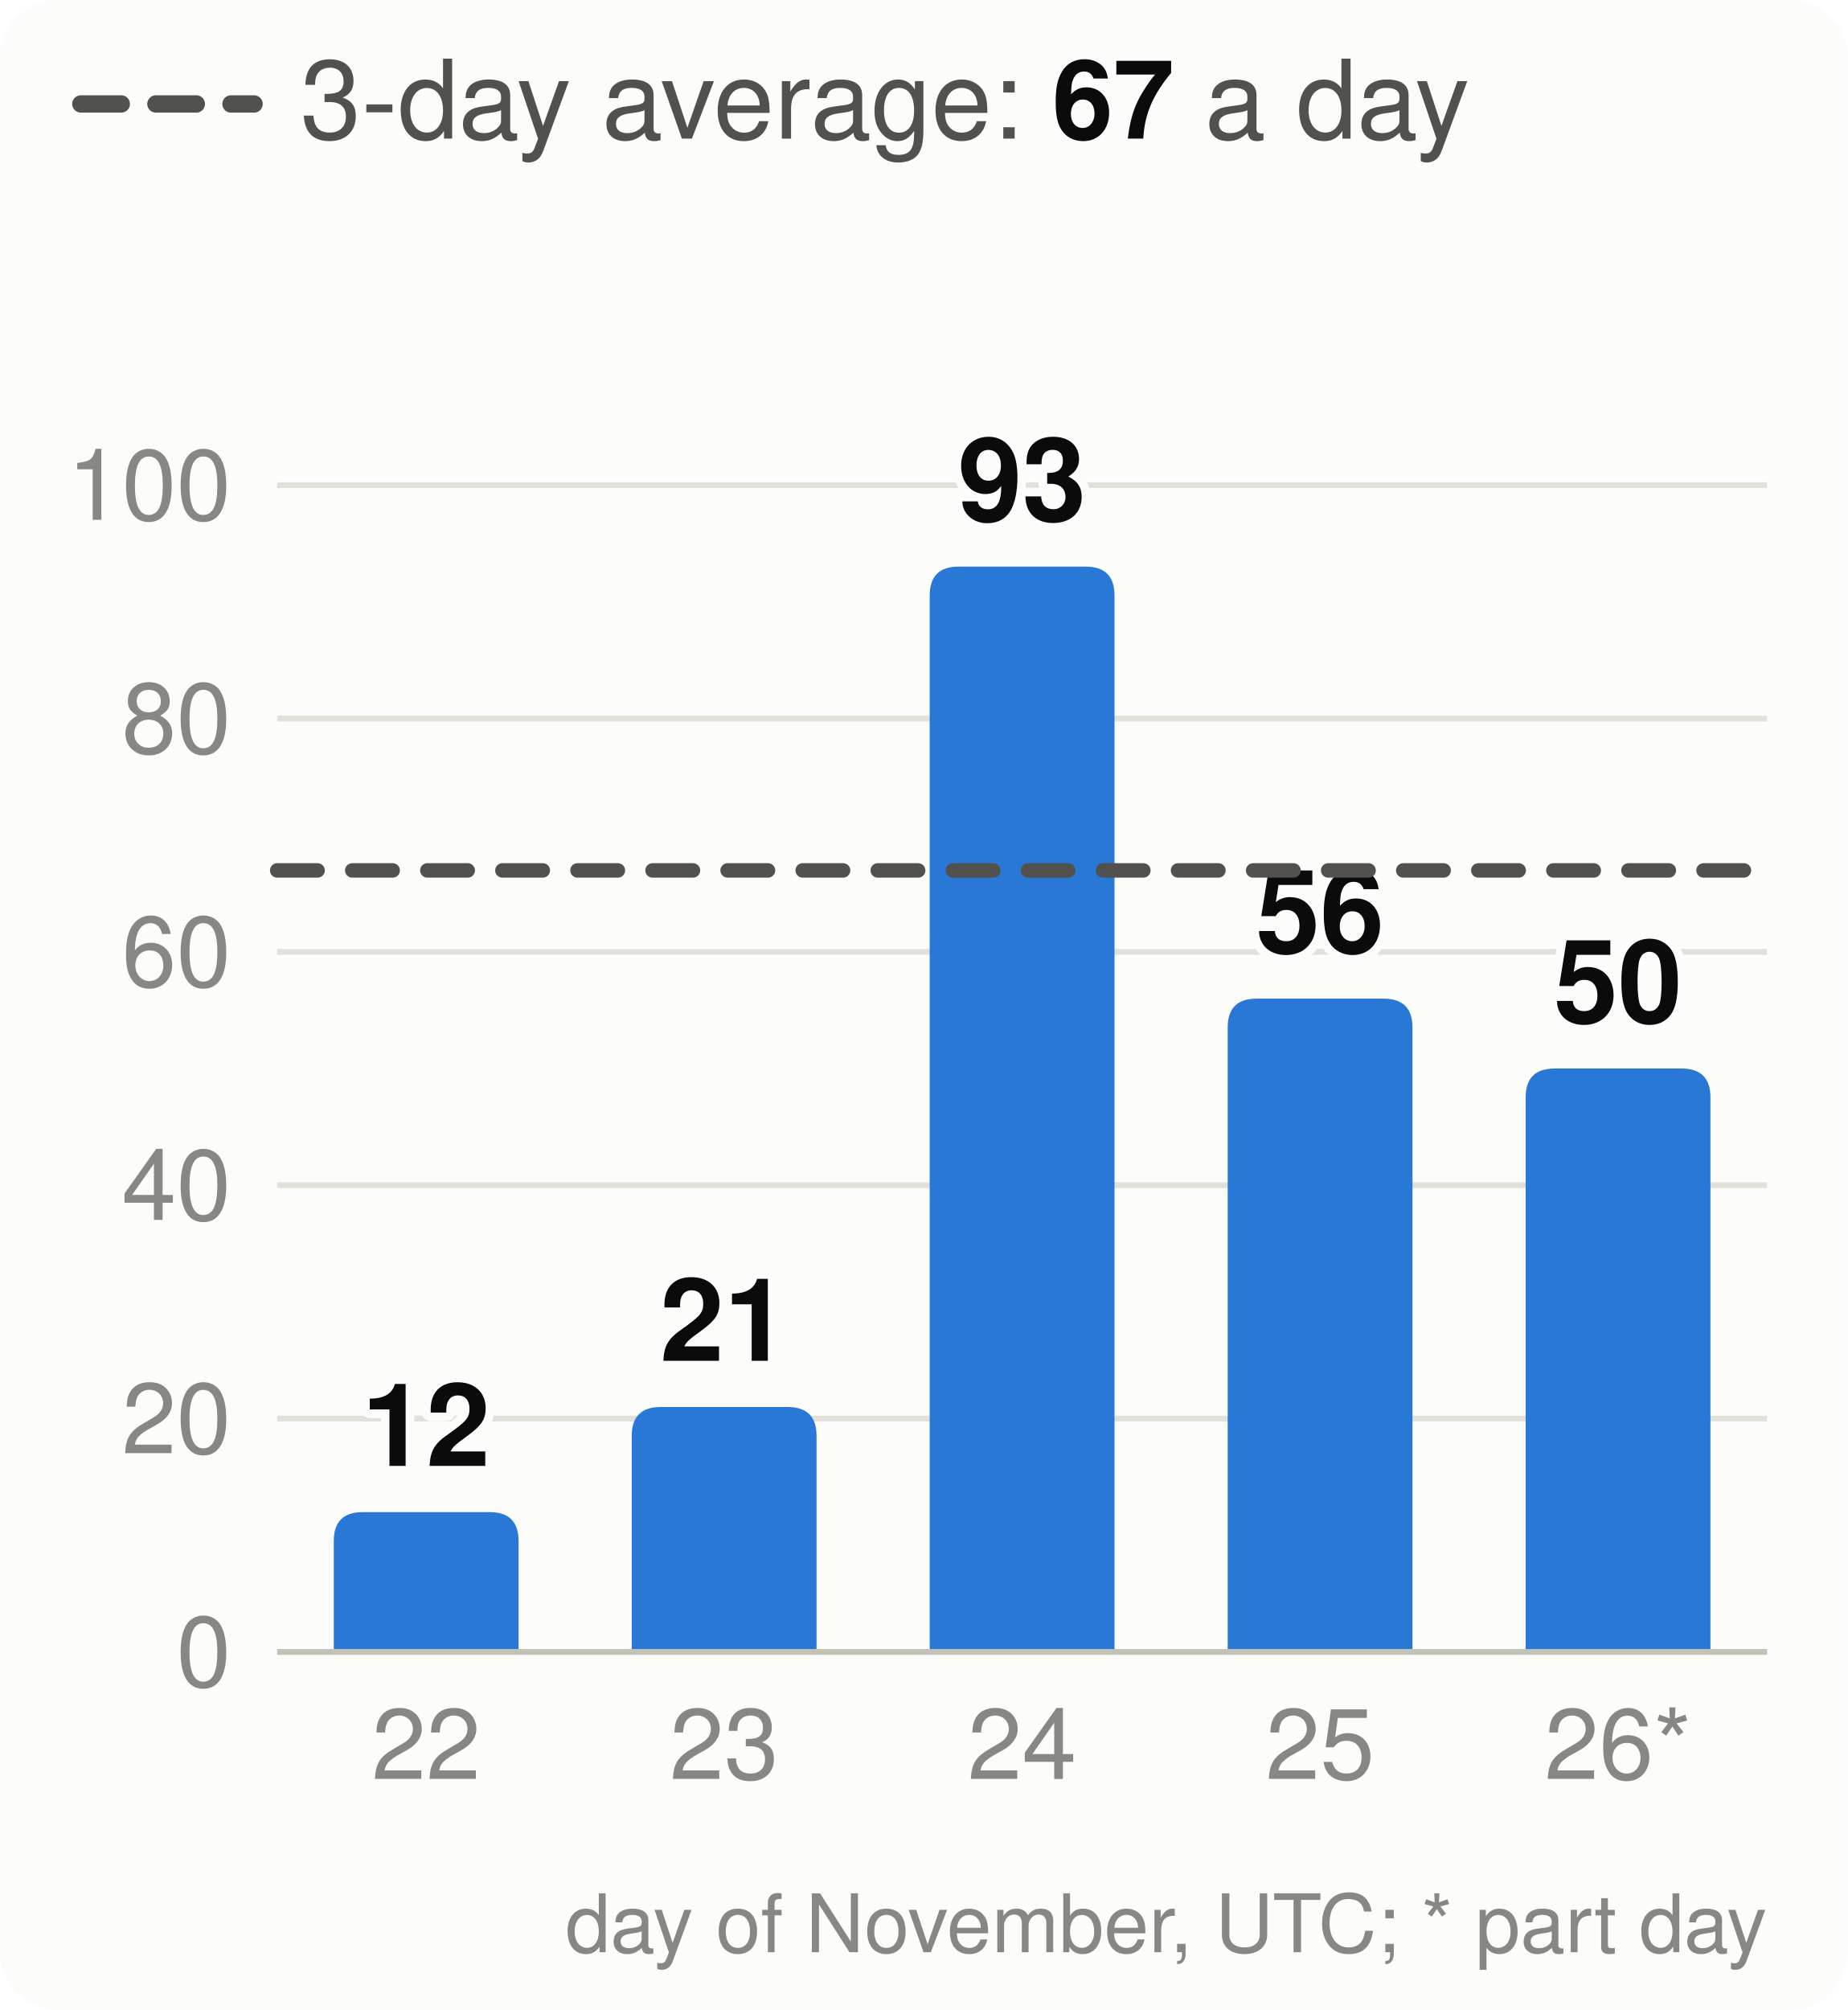
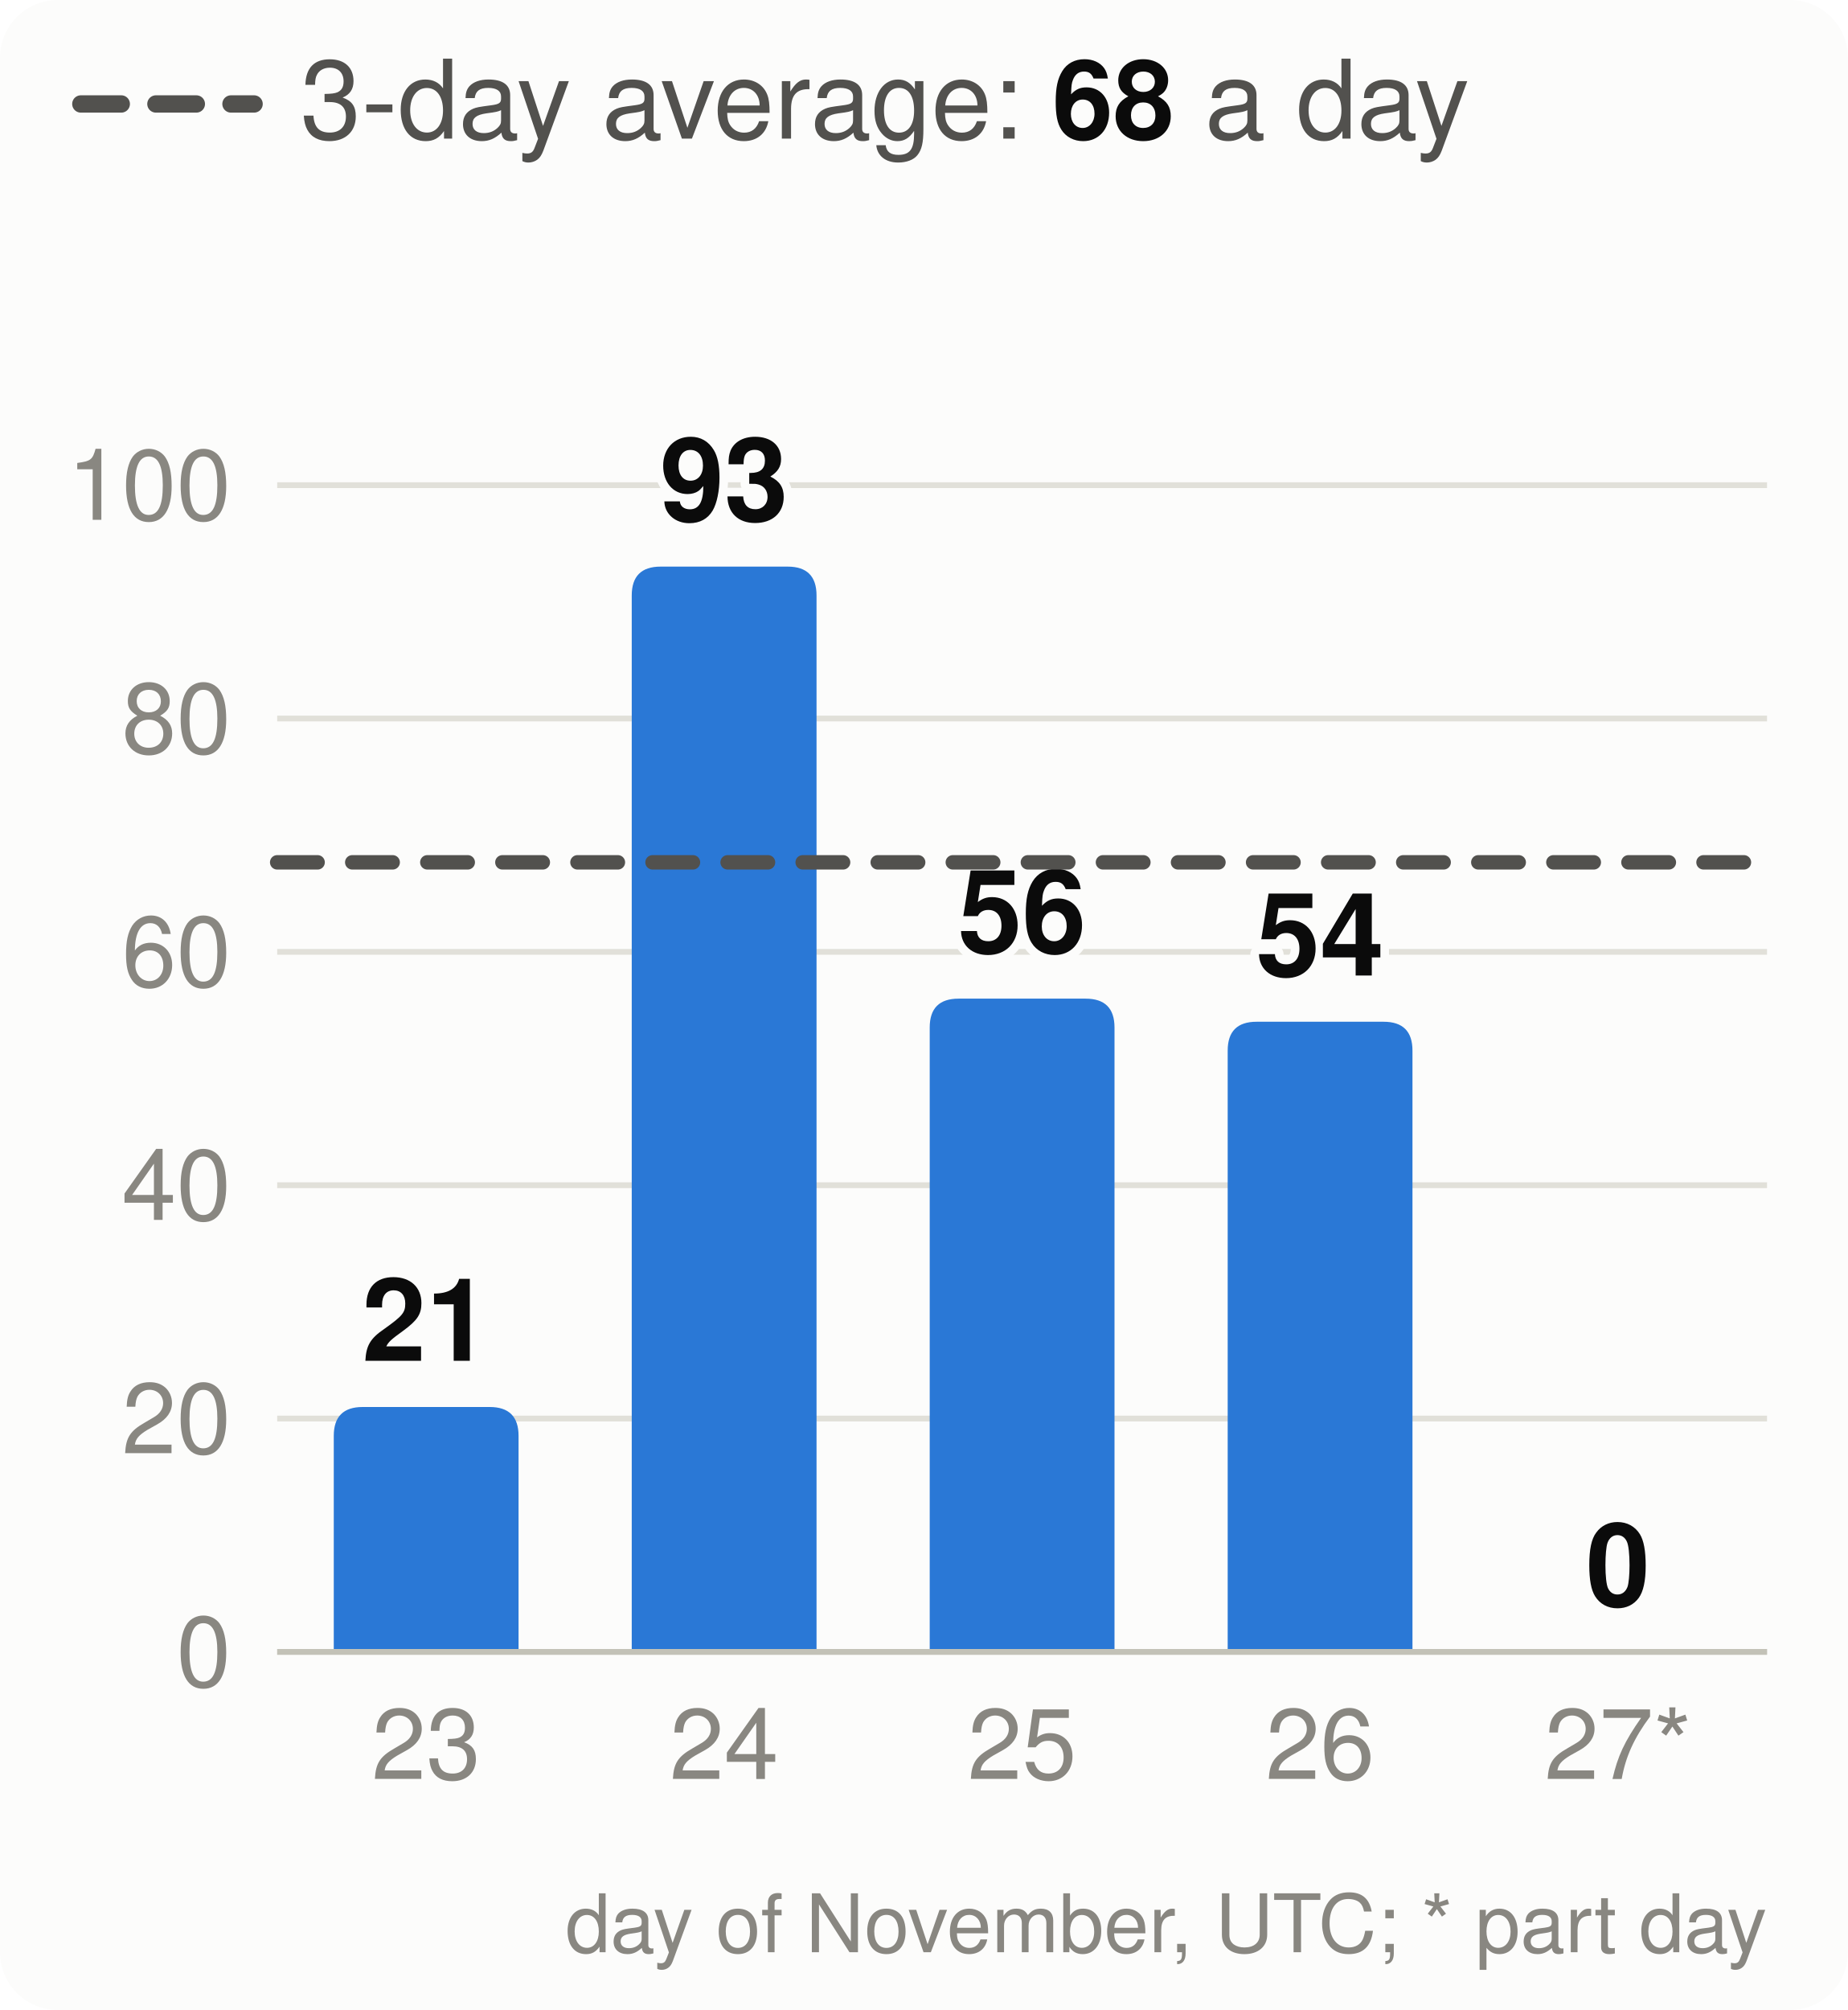
<svg xmlns="http://www.w3.org/2000/svg" viewBox="0 0 320 348" width="320" height="348" font-family="system-ui,-apple-system,Segoe UI,Helvetica,Arial,sans-serif" font-size="18" role="img" aria-label="Velocity: story points merged per day, the 3-day average and the pace needed">
  <style>.h{paint-order:stroke;stroke:#fcfcfb;stroke-width:3px;stroke-linejoin:round}.rg{stroke:#fcfcfb}@media (prefers-color-scheme: dark){.bg{fill:#1a1a19}.t1{fill:#f0efec}.t2{fill:#c3c2b7}.gr{stroke:#2c2c2a}.ax{stroke:#383835}.ld{stroke:#383835}.br{stroke:#c3c2b7}.m{stroke:#3987e5}.dp{stroke:#d95926}.v{stroke:#199e70}.i2{stroke:#c3c2b7}.i1{stroke:#f0efec}.f1{fill:#3987e5}.f2{fill:#d95926}.f3{fill:#199e70}.f4{fill:#c98500}.ev{fill:#c3c2b7}.inv{fill:#1a1a19}.done{fill:#cde2fb}.todo{fill:#52514e}.tile{fill:#262624}.h,.rg{stroke:#1a1a19}}</style>
  <rect width="320" height="348" rx="10" class="bg" fill="#fcfcfb" />
  <line x1="14" x2="44" y1="18" y2="18" class="i2" stroke="#52514e" stroke-width="3" stroke-dasharray="7 6" stroke-linecap="round" />
-   <text x="52" y="24" class="t2" fill="#52514e" font-size="19">3-day average: <tspan class="t1" fill="#0b0b0b" font-weight="700">67</tspan> a day</text>
+   <text x="52" y="24" class="t2" fill="#52514e" font-size="19">3-day average: <tspan class="t1" fill="#0b0b0b" font-weight="700">68</tspan> a day</text>
  <line x1="48" x2="306" y1="286.0" y2="286.0" class="gr" stroke="#e1e0d9" />
  <text x="40" y="292.0" text-anchor="end" class="t3" fill="#898781" font-size="17">0</text>
  <line x1="48" x2="306" y1="245.6" y2="245.6" class="gr" stroke="#e1e0d9" />
  <text x="40" y="251.6" text-anchor="end" class="t3" fill="#898781" font-size="17">20</text>
  <line x1="48" x2="306" y1="205.2" y2="205.2" class="gr" stroke="#e1e0d9" />
  <text x="40" y="211.2" text-anchor="end" class="t3" fill="#898781" font-size="17">40</text>
  <line x1="48" x2="306" y1="164.8" y2="164.8" class="gr" stroke="#e1e0d9" />
  <text x="40" y="170.8" text-anchor="end" class="t3" fill="#898781" font-size="17">60</text>
  <line x1="48" x2="306" y1="124.4" y2="124.4" class="gr" stroke="#e1e0d9" />
  <text x="40" y="130.4" text-anchor="end" class="t3" fill="#898781" font-size="17">80</text>
  <line x1="48" x2="306" y1="84.0" y2="84.0" class="gr" stroke="#e1e0d9" />
  <text x="40" y="90.0" text-anchor="end" class="t3" fill="#898781" font-size="17">100</text>
-   <path d="M57.8,286.0V266.8Q57.8,261.8 62.8,261.8H84.8Q89.8,261.8 89.8,266.8V286.0Z" class="f1" fill="#2a78d6" />
-   <text x="73.8" y="253.8" text-anchor="middle" class="t1 h" fill="#0b0b0b" font-size="20" font-weight="700">12</text>
-   <text x="73.8" y="308" text-anchor="middle" class="t3" fill="#898781" font-size="17">22</text>
-   <path d="M109.4,286.0V248.6Q109.4,243.6 114.4,243.6H136.4Q141.4,243.6 141.4,248.6V286.0Z" class="f1" fill="#2a78d6" />
-   <text x="125.4" y="235.6" text-anchor="middle" class="t1 h" fill="#0b0b0b" font-size="20" font-weight="700">21</text>
-   <text x="125.4" y="308" text-anchor="middle" class="t3" fill="#898781" font-size="17">23</text>
-   <path d="M161.0,286.0V103.1Q161.0,98.1 166.0,98.1H188.0Q193.0,98.1 193.0,103.1V286.0Z" class="f1" fill="#2a78d6" />
-   <text x="177.0" y="90.1" text-anchor="middle" class="t1 h" fill="#0b0b0b" font-size="20" font-weight="700">93</text>
-   <text x="177.0" y="308" text-anchor="middle" class="t3" fill="#898781" font-size="17">24</text>
-   <path d="M212.6,286.0V177.9Q212.6,172.9 217.6,172.9H239.6Q244.6,172.9 244.6,177.9V286.0Z" class="f1" fill="#2a78d6" />
-   <text x="228.6" y="164.9" text-anchor="middle" class="t1 h" fill="#0b0b0b" font-size="20" font-weight="700">56</text>
-   <text x="228.6" y="308" text-anchor="middle" class="t3" fill="#898781" font-size="17">25</text>
-   <path d="M264.2,286.0V190.0Q264.2,185.0 269.2,185.0H291.2Q296.2,185.0 296.2,190.0V286.0Z" class="f1" fill="#2a78d6" />
-   <text x="280.2" y="177.0" text-anchor="middle" class="t1 h" fill="#0b0b0b" font-size="20" font-weight="700">50</text>
-   <text x="280.2" y="308" text-anchor="middle" class="t3" fill="#898781" font-size="17">26*</text>
+   <path d="M57.8,286.0V248.6Q57.8,243.6 62.8,243.6H84.8Q89.8,243.6 89.8,248.6V286.0Z" class="f1" fill="#2a78d6" />
+   <text x="73.8" y="235.6" text-anchor="middle" class="t1 h" fill="#0b0b0b" font-size="20" font-weight="700">21</text>
+   <text x="73.8" y="308" text-anchor="middle" class="t3" fill="#898781" font-size="17">23</text>
+   <path d="M109.4,286.0V103.1Q109.4,98.1 114.4,98.1H136.4Q141.4,98.1 141.4,103.1V286.0Z" class="f1" fill="#2a78d6" />
+   <text x="125.4" y="90.1" text-anchor="middle" class="t1 h" fill="#0b0b0b" font-size="20" font-weight="700">93</text>
+   <text x="125.4" y="308" text-anchor="middle" class="t3" fill="#898781" font-size="17">24</text>
+   <path d="M161.0,286.0V177.9Q161.0,172.9 166.0,172.9H188.0Q193.0,172.9 193.0,177.9V286.0Z" class="f1" fill="#2a78d6" />
+   <text x="177.0" y="164.9" text-anchor="middle" class="t1 h" fill="#0b0b0b" font-size="20" font-weight="700">56</text>
+   <text x="177.0" y="308" text-anchor="middle" class="t3" fill="#898781" font-size="17">25</text>
+   <path d="M212.6,286.0V181.9Q212.6,176.9 217.6,176.9H239.6Q244.6,176.9 244.6,181.9V286.0Z" class="f1" fill="#2a78d6" />
+   <text x="228.6" y="168.9" text-anchor="middle" class="t1 h" fill="#0b0b0b" font-size="20" font-weight="700">54</text>
+   <text x="228.6" y="308" text-anchor="middle" class="t3" fill="#898781" font-size="17">26</text>
+   <text x="280.2" y="278.0" text-anchor="middle" class="t1 h" fill="#0b0b0b" font-size="20" font-weight="700">0</text>
+   <text x="280.2" y="308" text-anchor="middle" class="t3" fill="#898781" font-size="17">27*</text>
  <line x1="48" x2="306" y1="286.0" y2="286.0" class="ax" stroke="#c3c2b7" />
-   <line x1="48" x2="306" y1="150.7" y2="150.7" class="i2" stroke="#52514e" stroke-width="2.5" stroke-dasharray="7 6" stroke-linecap="round" />
+   <line x1="48" x2="306" y1="149.3" y2="149.3" class="i2" stroke="#52514e" stroke-width="2.5" stroke-dasharray="7 6" stroke-linecap="round" />
  <text x="306" y="338" text-anchor="end" class="t3" fill="#898781" font-size="14">day of November, UTC; * part day</text>
</svg>
